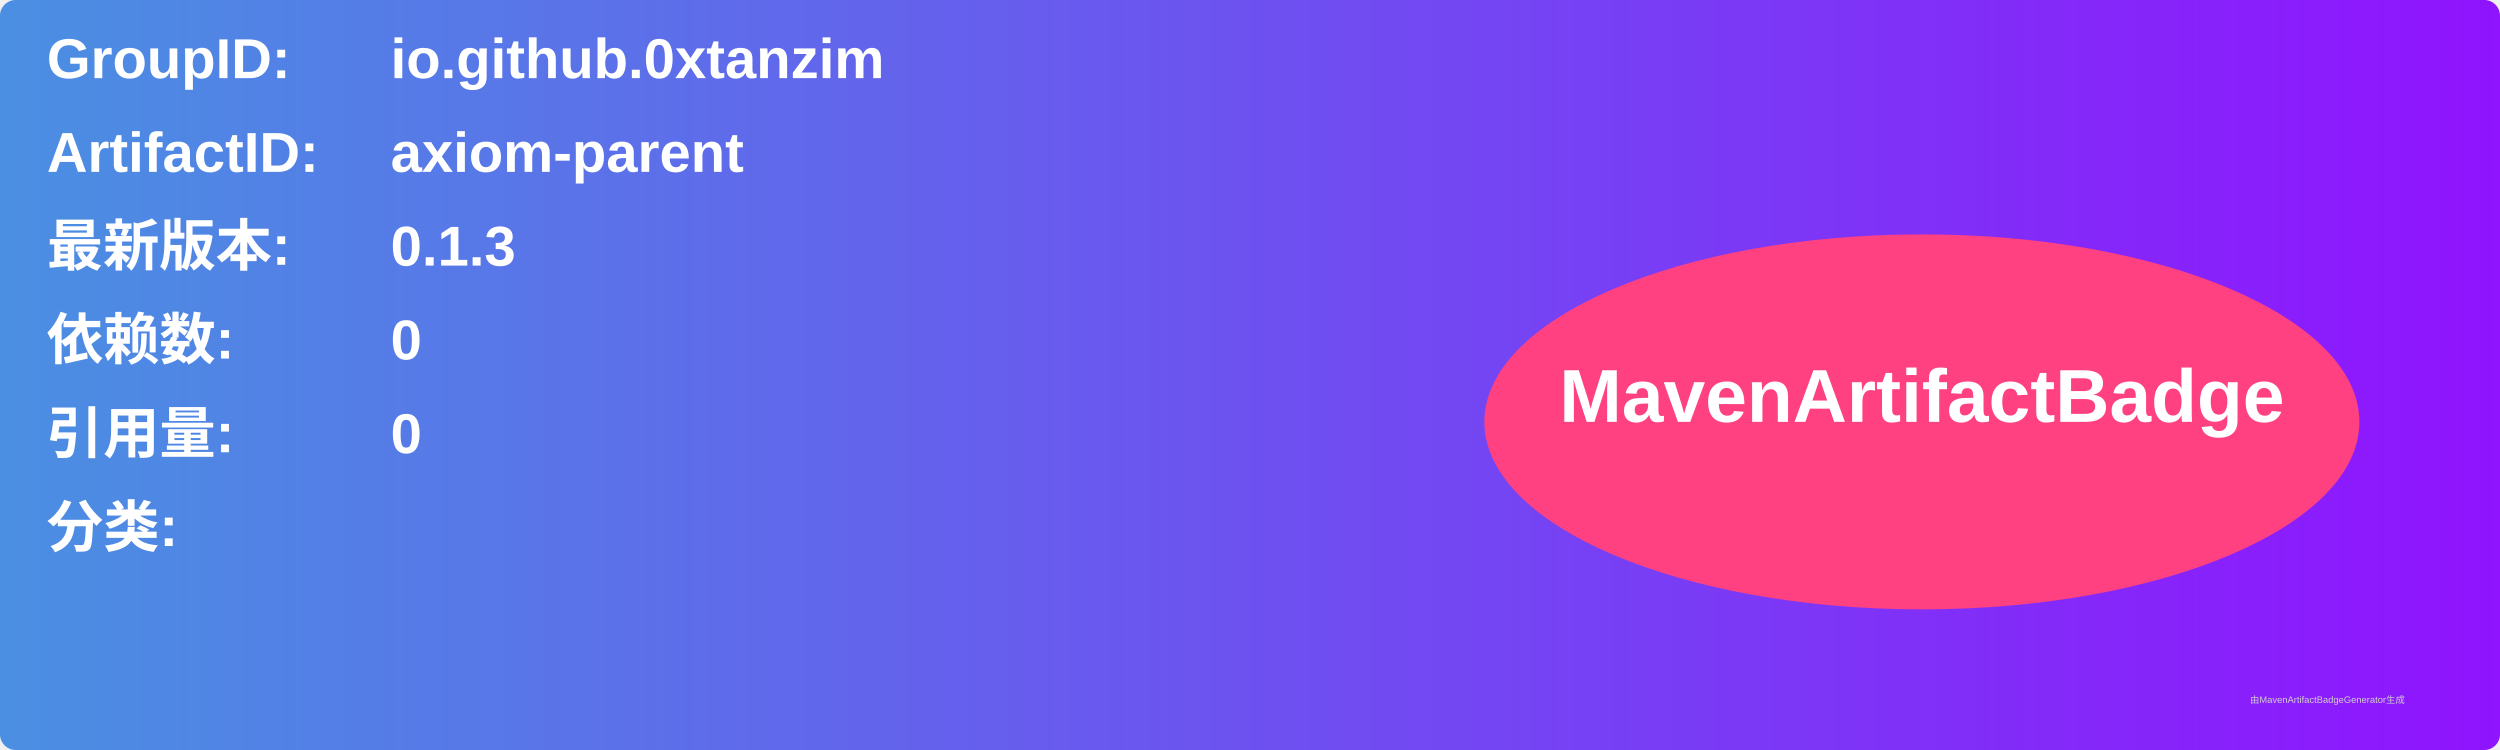
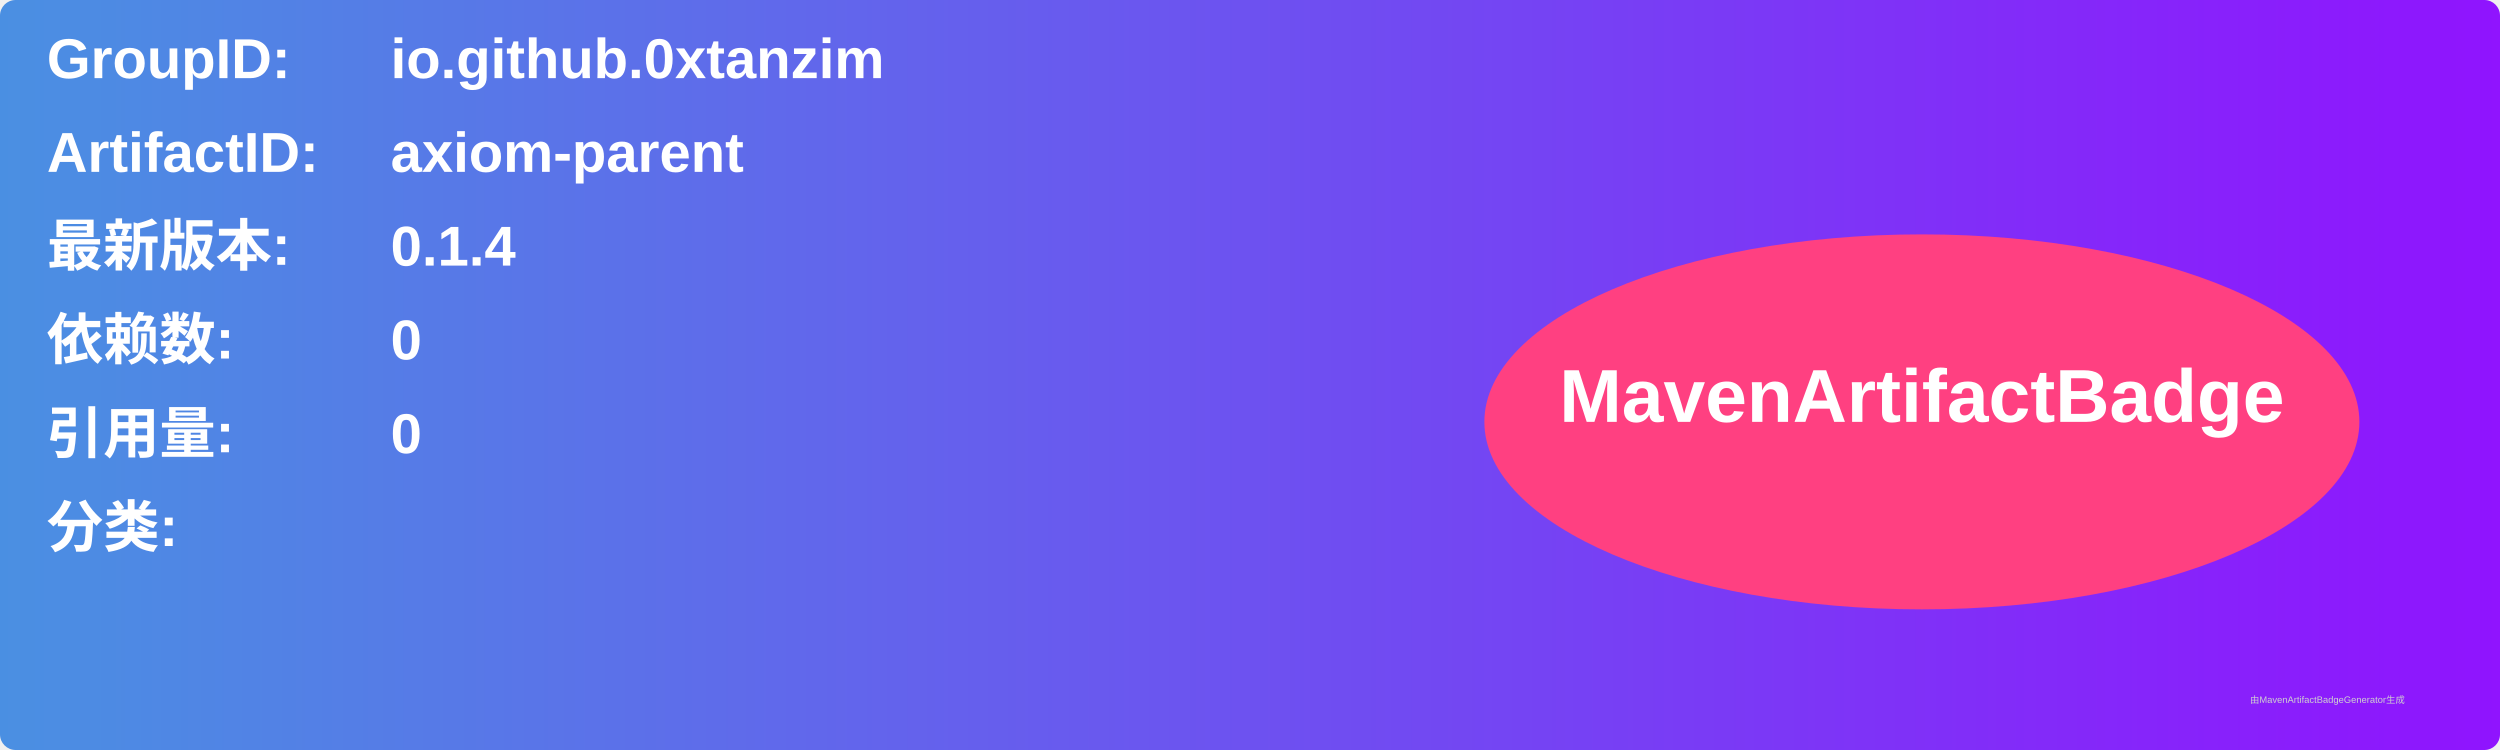
<svg xmlns="http://www.w3.org/2000/svg" width="800" height="240" viewBox="0 0 800 240">
  <linearGradient id="grad" x1="0%" y1="0%" x2="100%" y2="0%">
    <stop offset="0%" stop-color="#4a90e2" />
    <stop offset="100%" stop-color="#9013fe" />
  </linearGradient>
  <rect width="100%" height="100%" rx="5" ry="5" fill="url(#grad)" />
  <g transform="translate(15, 15)">
    <text x="0" y="10" font-family="Arial" font-size="18" fill="white" font-weight="bold" width="260">GroupID:</text>
    <text x="110" y="10" font-family="Arial" font-size="18" fill="white" font-weight="bold" width="460">io.github.0xtanzim</text>
    <text x="0" y="40" font-family="Arial" font-size="18" fill="white" font-weight="bold" width="260">ArtifactID:</text>
    <text x="110" y="40" font-family="Arial" font-size="18" fill="white" font-weight="bold" width="460">axiom-parent</text>
    <text x="0" y="70" font-family="Arial" font-size="18" fill="white" font-weight="bold">最新版本:</text>
    <text x="110" y="70" font-family="Arial" font-size="18" fill="white" font-weight="bold">
-       <tspan font-weight="bold">0.1.3</tspan>
+       <tspan font-weight="bold">0.1.4</tspan>
    </text>
    <text x="0" y="100" font-family="Arial" font-size="18" fill="white" font-weight="bold">依赖数: </text>
    <text x="110" y="100" font-family="Arial" font-size="18" fill="white">
      <tspan font-weight="bold">0</tspan>
    </text>
    <text x="0" y="130" font-family="Arial" font-size="18" fill="white" font-weight="bold">引用量: </text>
    <text x="110" y="130" font-family="Arial" font-size="18" fill="white">
      <tspan font-weight="bold">0</tspan>
    </text>
    <text x="0" y="160" font-family="Arial" font-size="18" fill="white" font-weight="bold">分类:</text>
    <text x="10" y="190" font-family="Arial" font-size="10" fill="white">
      <tspan font-weight="bold" />
    </text>
    <ellipse cx="600" cy="120" rx="140" ry="60" fill="#ff4081" />
    <text x="600" y="120" text-anchor="middle" font-family="Arial" font-size="24" fill="white" font-weight="bold">MavenArtifactBadge</text>
  </g>
  <text x="720" y="225" font-family="Arial" font-size="3" fill="#d0d0d0">由MavenArtifactBadgeGenerator生成</text>
</svg>
